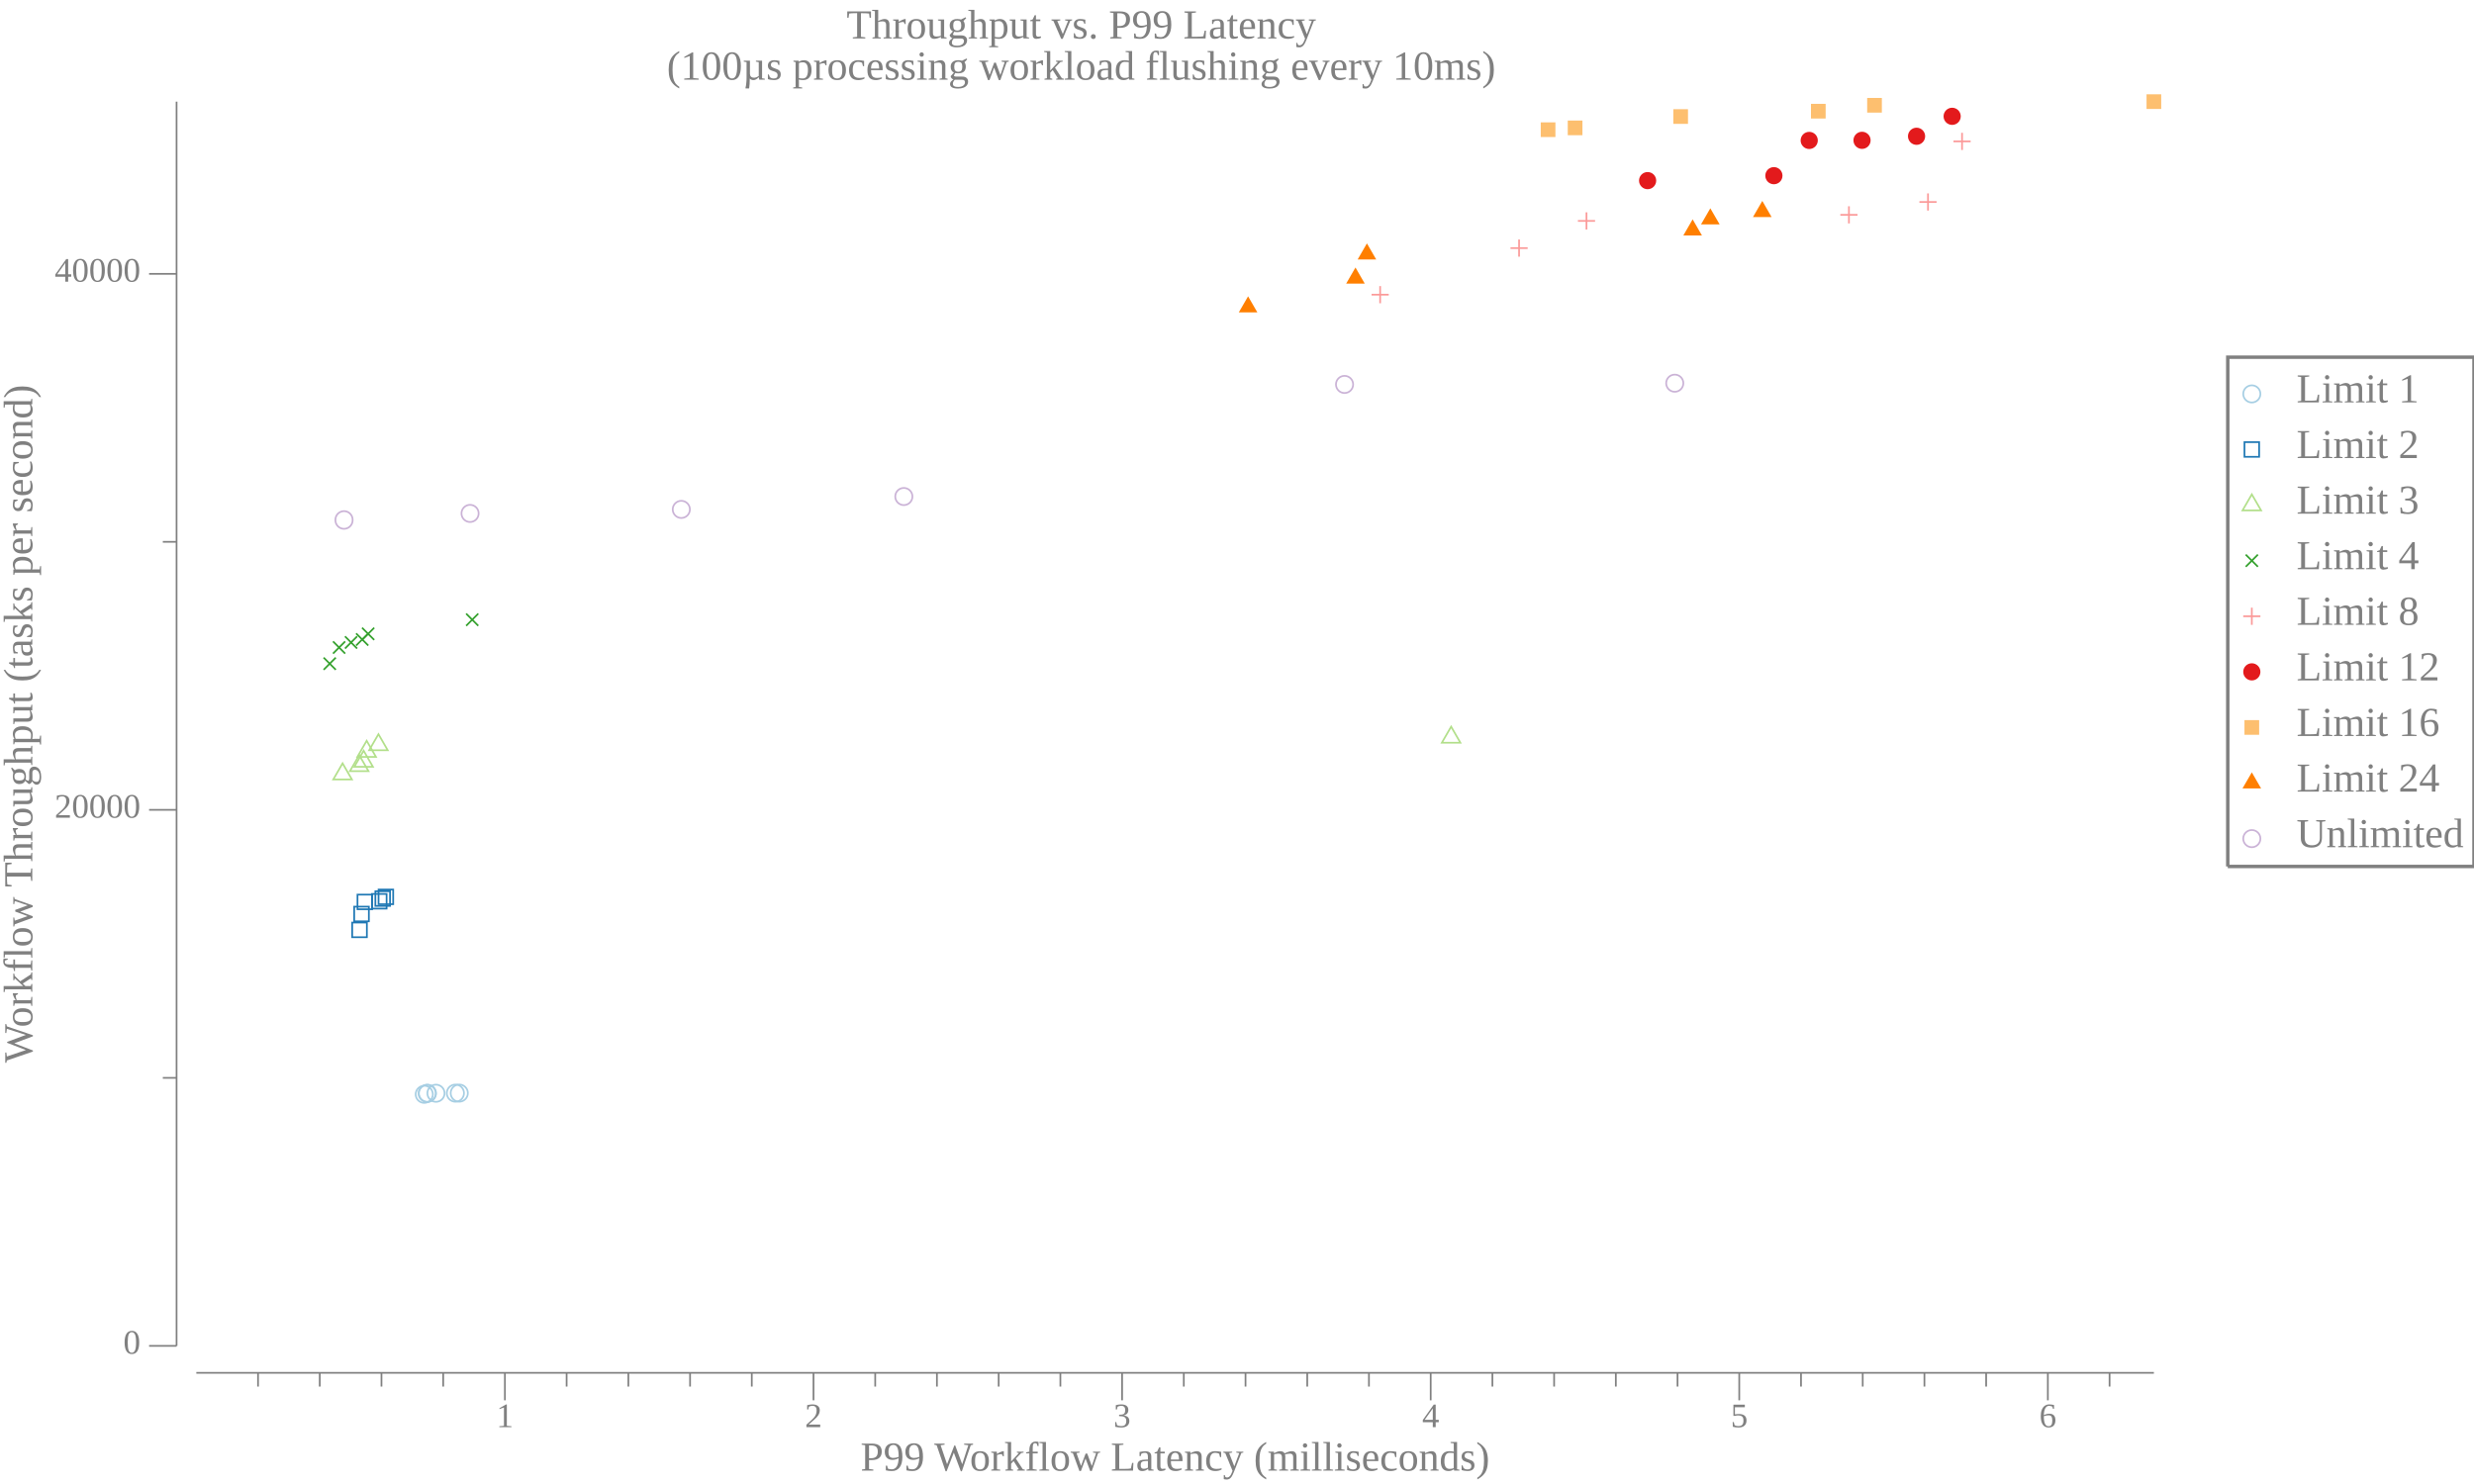
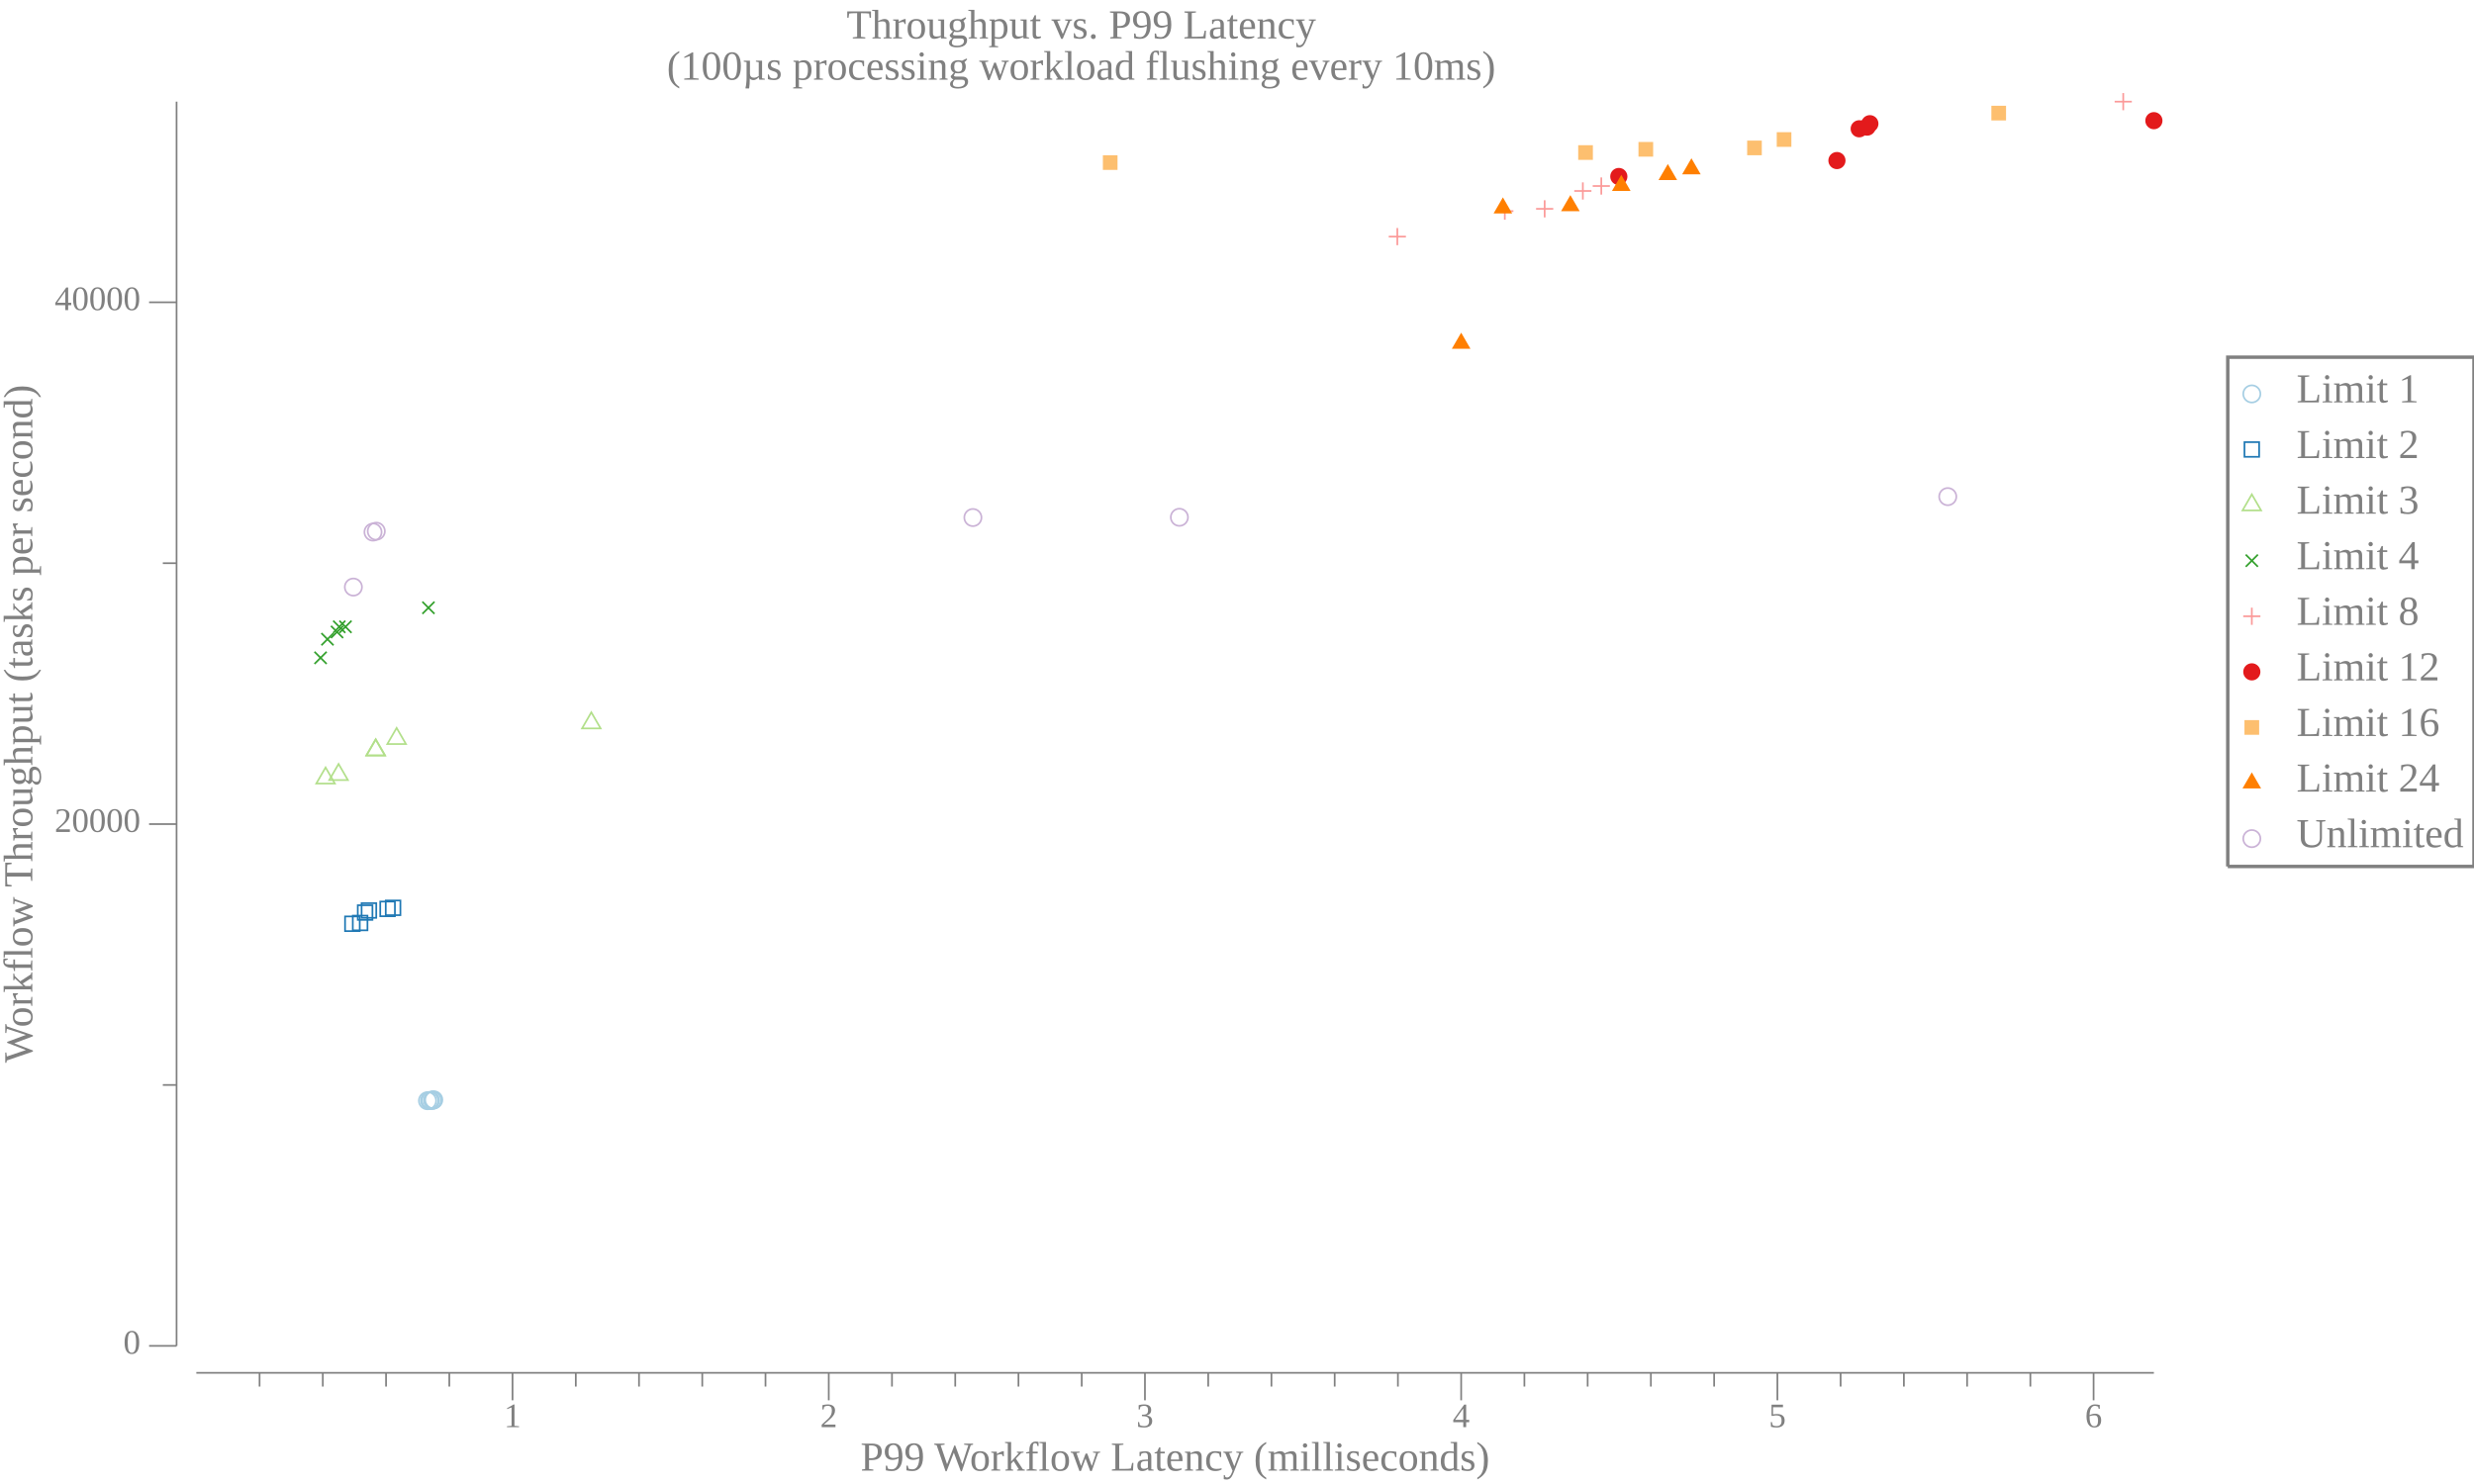
<svg xmlns="http://www.w3.org/2000/svg" width="720pt" height="432pt" viewBox="0 0 720 432">
  <g transform="scale(1, -1) translate(0, -432)">
    <path d="M657.84,317.33A2.5,2.5 0 1 1 652.84,317.33A2.5,2.5 0 1 1 657.84,317.33Z" style="fill:none;stroke:#A6CEE3;stroke-width:0.5" />
    <text x="668.34" y="-314.85" transform="scale(1, -1)" style="font-family:Liberation Serif;font-variant:normal;font-weight:normal;font-style:normal;font-size:12px;fill:#808080">Limit 1</text>
    <path d="M653.2,299.02L657.47,299.02L657.47,303.29L653.2,303.29Z" style="fill:none;stroke:#1F78B4;stroke-width:0.5" />
    <text x="668.34" y="-298.66" transform="scale(1, -1)" style="font-family:Liberation Serif;font-variant:normal;font-weight:normal;font-style:normal;font-size:12px;fill:#808080">Limit 2</text>
    <path d="M655.34,288.09L652.63,283.41L658.04,283.41Z" style="fill:none;stroke:#B2DF8A;stroke-width:0.5" />
    <text x="668.34" y="-282.48" transform="scale(1, -1)" style="font-family:Liberation Serif;font-variant:normal;font-weight:normal;font-style:normal;font-size:12px;fill:#808080">Limit 3</text>
    <path d="M653.57,267.02L657.11,270.55" style="fill:none;stroke:#33A02C;stroke-width:0.5" />
    <path d="M653.57,270.55L657.11,267.02" style="fill:none;stroke:#33A02C;stroke-width:0.5" />
    <text x="668.34" y="-266.3" transform="scale(1, -1)" style="font-family:Liberation Serif;font-variant:normal;font-weight:normal;font-style:normal;font-size:12px;fill:#808080">Limit 4</text>
    <path d="M655.34,255.1L655.34,250.1" style="fill:none;stroke:#FB9A99;stroke-width:0.5" />
    <path d="M652.84,252.6L657.84,252.6" style="fill:none;stroke:#FB9A99;stroke-width:0.5" />
    <text x="668.34" y="-250.11" transform="scale(1, -1)" style="font-family:Liberation Serif;font-variant:normal;font-weight:normal;font-style:normal;font-size:12px;fill:#808080">Limit 8</text>
    <path d="M657.84,236.42A2.5,2.5 0 1 1 652.84,236.42A2.5,2.5 0 1 1 657.84,236.42Z" style="fill:#E31A1C" />
    <text x="668.34" y="-233.93" transform="scale(1, -1)" style="font-family:Liberation Serif;font-variant:normal;font-weight:normal;font-style:normal;font-size:12px;fill:#808080">Limit 12</text>
    <path d="M653.2,218.1L657.47,218.1L657.47,222.37L653.2,222.37Z" style="fill:#FDBF6F" />
    <text x="668.34" y="-217.75" transform="scale(1, -1)" style="font-family:Liberation Serif;font-variant:normal;font-weight:normal;font-style:normal;font-size:12px;fill:#808080">Limit 16</text>
    <path d="M655.34,207.17L652.63,202.49L658.04,202.49Z" style="fill:#FF7F00" />
    <text x="668.34" y="-201.56" transform="scale(1, -1)" style="font-family:Liberation Serif;font-variant:normal;font-weight:normal;font-style:normal;font-size:12px;fill:#808080">Limit 24</text>
    <path d="M657.84,187.87A2.5,2.5 0 1 1 652.84,187.87A2.5,2.5 0 1 1 657.84,187.87Z" style="fill:none;stroke:#CAB2D6;stroke-width:0.5" />
    <text x="668.34" y="-185.38" transform="scale(1, -1)" style="font-family:Liberation Serif;font-variant:normal;font-weight:normal;font-style:normal;font-size:12px;fill:#808080">Unlimited</text>
    <path d="M648.34,179.77L648.34,328.02L720,328.02L720,179.77L648.34,179.77" style="fill:none;stroke:#808080" />
    <path d="M0,0L629.34,0L629.34,432L0,432Z" style="fill:#-8000000000000000-8000000000000000-8000000000000000;fill-opacity:0" />
    <text x="246.35" y="-420.81" transform="scale(1, -1)" style="font-family:Liberation Serif;font-variant:normal;font-weight:normal;font-style:normal;font-size:12px;fill:#808080">Throughput vs. P99 Latency</text>
    <text x="194.07" y="-408.81" transform="scale(1, -1)" style="font-family:Liberation Serif;font-variant:normal;font-weight:normal;font-style:normal;font-size:12px;fill:#808080">(100µs processing workload flushing every 10ms)</text>
    <text x="250.43" y="-3.902" transform="scale(1, -1)" style="font-family:Liberation Serif;font-variant:normal;font-weight:normal;font-style:normal;font-size:12px;fill:#808080">P99 Workflow Latency (milliseconds)</text>
-     <text x="144.44" y="-16.541" transform="scale(1, -1)" style="font-family:Liberation Serif;font-variant:normal;font-weight:normal;font-style:normal;font-size:10px;fill:#808080">1</text>
-     <text x="234.25" y="-16.541" transform="scale(1, -1)" style="font-family:Liberation Serif;font-variant:normal;font-weight:normal;font-style:normal;font-size:10px;fill:#808080">2</text>
-     <text x="324.06" y="-16.541" transform="scale(1, -1)" style="font-family:Liberation Serif;font-variant:normal;font-weight:normal;font-style:normal;font-size:10px;fill:#808080">3</text>
-     <text x="413.87" y="-16.541" transform="scale(1, -1)" style="font-family:Liberation Serif;font-variant:normal;font-weight:normal;font-style:normal;font-size:10px;fill:#808080">4</text>
-     <text x="503.67" y="-16.541" transform="scale(1, -1)" style="font-family:Liberation Serif;font-variant:normal;font-weight:normal;font-style:normal;font-size:10px;fill:#808080">5</text>
-     <text x="593.48" y="-16.541" transform="scale(1, -1)" style="font-family:Liberation Serif;font-variant:normal;font-weight:normal;font-style:normal;font-size:10px;fill:#808080">6</text>
-     <path d="M146.94,24.363L146.94,32.363" style="fill:none;stroke:#808080;stroke-width:0.5" />
-     <path d="M236.75,24.363L236.75,32.363" style="fill:none;stroke:#808080;stroke-width:0.5" />
-     <path d="M326.56,24.363L326.56,32.363" style="fill:none;stroke:#808080;stroke-width:0.5" />
-     <path d="M416.37,24.363L416.37,32.363" style="fill:none;stroke:#808080;stroke-width:0.5" />
-     <path d="M506.17,24.363L506.17,32.363" style="fill:none;stroke:#808080;stroke-width:0.5" />
-     <path d="M595.98,24.363L595.98,32.363" style="fill:none;stroke:#808080;stroke-width:0.5" />
-     <path d="M75.096,28.363L75.096,32.363" style="fill:none;stroke:#808080;stroke-width:0.5" />
-     <path d="M93.058,28.363L93.058,32.363" style="fill:none;stroke:#808080;stroke-width:0.5" />
-     <path d="M111.02,28.363L111.02,32.363" style="fill:none;stroke:#808080;stroke-width:0.5" />
-     <path d="M128.98,28.363L128.98,32.363" style="fill:none;stroke:#808080;stroke-width:0.5" />
-     <path d="M164.9,28.363L164.9,32.363" style="fill:none;stroke:#808080;stroke-width:0.5" />
-     <path d="M182.87,28.363L182.87,32.363" style="fill:none;stroke:#808080;stroke-width:0.5" />
-     <path d="M200.83,28.363L200.83,32.363" style="fill:none;stroke:#808080;stroke-width:0.5" />
-     <path d="M218.79,28.363L218.79,32.363" style="fill:none;stroke:#808080;stroke-width:0.5" />
-     <path d="M254.71,28.363L254.71,32.363" style="fill:none;stroke:#808080;stroke-width:0.5" />
-     <path d="M272.67,28.363L272.67,32.363" style="fill:none;stroke:#808080;stroke-width:0.5" />
-     <path d="M290.64,28.363L290.64,32.363" style="fill:none;stroke:#808080;stroke-width:0.5" />
-     <path d="M308.6,28.363L308.6,32.363" style="fill:none;stroke:#808080;stroke-width:0.5" />
-     <path d="M344.52,28.363L344.52,32.363" style="fill:none;stroke:#808080;stroke-width:0.5" />
-     <path d="M362.48,28.363L362.48,32.363" style="fill:none;stroke:#808080;stroke-width:0.5" />
-     <path d="M380.44,28.363L380.44,32.363" style="fill:none;stroke:#808080;stroke-width:0.5" />
-     <path d="M398.4,28.363L398.4,32.363" style="fill:none;stroke:#808080;stroke-width:0.5" />
-     <path d="M434.33,28.363L434.33,32.363" style="fill:none;stroke:#808080;stroke-width:0.5" />
-     <path d="M452.29,28.363L452.29,32.363" style="fill:none;stroke:#808080;stroke-width:0.5" />
-     <path d="M470.25,28.363L470.25,32.363" style="fill:none;stroke:#808080;stroke-width:0.5" />
-     <path d="M488.21,28.363L488.21,32.363" style="fill:none;stroke:#808080;stroke-width:0.5" />
-     <path d="M524.14,28.363L524.14,32.363" style="fill:none;stroke:#808080;stroke-width:0.5" />
-     <path d="M542.1,28.363L542.1,32.363" style="fill:none;stroke:#808080;stroke-width:0.5" />
-     <path d="M560.06,28.363L560.06,32.363" style="fill:none;stroke:#808080;stroke-width:0.5" />
-     <path d="M578.02,28.363L578.02,32.363" style="fill:none;stroke:#808080;stroke-width:0.5" />
-     <path d="M613.94,28.363L613.94,32.363" style="fill:none;stroke:#808080;stroke-width:0.5" />
+     <text x="146.66" y="-16.541" transform="scale(1, -1)" style="font-family:Liberation Serif;font-variant:normal;font-weight:normal;font-style:normal;font-size:10px;fill:#808080">1</text>
+     <text x="238.69" y="-16.541" transform="scale(1, -1)" style="font-family:Liberation Serif;font-variant:normal;font-weight:normal;font-style:normal;font-size:10px;fill:#808080">2</text>
+     <text x="330.71" y="-16.541" transform="scale(1, -1)" style="font-family:Liberation Serif;font-variant:normal;font-weight:normal;font-style:normal;font-size:10px;fill:#808080">3</text>
+     <text x="422.74" y="-16.541" transform="scale(1, -1)" style="font-family:Liberation Serif;font-variant:normal;font-weight:normal;font-style:normal;font-size:10px;fill:#808080">4</text>
+     <text x="514.77" y="-16.541" transform="scale(1, -1)" style="font-family:Liberation Serif;font-variant:normal;font-weight:normal;font-style:normal;font-size:10px;fill:#808080">5</text>
+     <text x="606.79" y="-16.541" transform="scale(1, -1)" style="font-family:Liberation Serif;font-variant:normal;font-weight:normal;font-style:normal;font-size:10px;fill:#808080">6</text>
+     <path d="M149.16,24.363L149.16,32.363" style="fill:none;stroke:#808080;stroke-width:0.5" />
+     <path d="M241.19,24.363L241.19,32.363" style="fill:none;stroke:#808080;stroke-width:0.5" />
+     <path d="M333.21,24.363L333.21,32.363" style="fill:none;stroke:#808080;stroke-width:0.5" />
+     <path d="M425.24,24.363L425.24,32.363" style="fill:none;stroke:#808080;stroke-width:0.5" />
+     <path d="M517.27,24.363L517.27,32.363" style="fill:none;stroke:#808080;stroke-width:0.5" />
+     <path d="M609.29,24.363L609.29,32.363" style="fill:none;stroke:#808080;stroke-width:0.5" />
+     <path d="M75.54,28.363L75.54,32.363" style="fill:none;stroke:#808080;stroke-width:0.5" />
+     <path d="M93.945,28.363L93.945,32.363" style="fill:none;stroke:#808080;stroke-width:0.5" />
+     <path d="M112.35,28.363L112.35,32.363" style="fill:none;stroke:#808080;stroke-width:0.5" />
+     <path d="M130.76,28.363L130.76,32.363" style="fill:none;stroke:#808080;stroke-width:0.5" />
+     <path d="M167.57,28.363L167.57,32.363" style="fill:none;stroke:#808080;stroke-width:0.5" />
+     <path d="M185.97,28.363L185.97,32.363" style="fill:none;stroke:#808080;stroke-width:0.5" />
+     <path d="M204.38,28.363L204.38,32.363" style="fill:none;stroke:#808080;stroke-width:0.5" />
+     <path d="M222.78,28.363L222.78,32.363" style="fill:none;stroke:#808080;stroke-width:0.5" />
+     <path d="M259.59,28.363L259.59,32.363" style="fill:none;stroke:#808080;stroke-width:0.5" />
+     <path d="M278,28.363L278,32.363" style="fill:none;stroke:#808080;stroke-width:0.5" />
+     <path d="M296.4,28.363L296.4,32.363" style="fill:none;stroke:#808080;stroke-width:0.5" />
+     <path d="M314.81,28.363L314.81,32.363" style="fill:none;stroke:#808080;stroke-width:0.5" />
+     <path d="M351.62,28.363L351.62,32.363" style="fill:none;stroke:#808080;stroke-width:0.5" />
+     <path d="M370.02,28.363L370.02,32.363" style="fill:none;stroke:#808080;stroke-width:0.5" />
+     <path d="M388.43,28.363L388.43,32.363" style="fill:none;stroke:#808080;stroke-width:0.5" />
+     <path d="M406.83,28.363L406.83,32.363" style="fill:none;stroke:#808080;stroke-width:0.5" />
+     <path d="M443.64,28.363L443.64,32.363" style="fill:none;stroke:#808080;stroke-width:0.5" />
+     <path d="M462.05,28.363L462.05,32.363" style="fill:none;stroke:#808080;stroke-width:0.5" />
+     <path d="M480.45,28.363L480.45,32.363" style="fill:none;stroke:#808080;stroke-width:0.5" />
+     <path d="M498.86,28.363L498.86,32.363" style="fill:none;stroke:#808080;stroke-width:0.5" />
+     <path d="M535.67,28.363L535.67,32.363" style="fill:none;stroke:#808080;stroke-width:0.5" />
+     <path d="M554.08,28.363L554.08,32.363" style="fill:none;stroke:#808080;stroke-width:0.5" />
+     <path d="M572.48,28.363L572.48,32.363" style="fill:none;stroke:#808080;stroke-width:0.5" />
+     <path d="M590.89,28.363L590.89,32.363" style="fill:none;stroke:#808080;stroke-width:0.5" />
    <path d="M57.135,32.363L626.84,32.363" style="fill:none;stroke:#808080;stroke-width:0.5" />
    <g transform="rotate(90)">
      <text x="122.59" y="9.387" transform="scale(1, -1)" style="font-family:Liberation Serif;font-variant:normal;font-weight:normal;font-style:normal;font-size:12px;fill:#808080">Workflow Throughput (tasks per second)</text>
    </g>
    <text x="35.885" y="-37.924" transform="scale(1, -1)" style="font-family:Liberation Serif;font-variant:normal;font-weight:normal;font-style:normal;font-size:10px;fill:#808080">0</text>
-     <text x="15.885" y="-193.96" transform="scale(1, -1)" style="font-family:Liberation Serif;font-variant:normal;font-weight:normal;font-style:normal;font-size:10px;fill:#808080">20000</text>
-     <text x="15.885" y="-350" transform="scale(1, -1)" style="font-family:Liberation Serif;font-variant:normal;font-weight:normal;font-style:normal;font-size:10px;fill:#808080">40000</text>
+     <text x="15.885" y="-189.82" transform="scale(1, -1)" style="font-family:Liberation Serif;font-variant:normal;font-weight:normal;font-style:normal;font-size:10px;fill:#808080">20000</text>
+     <text x="15.885" y="-341.72" transform="scale(1, -1)" style="font-family:Liberation Serif;font-variant:normal;font-weight:normal;font-style:normal;font-size:10px;fill:#808080">40000</text>
    <path d="M43.385,40.209L51.385,40.209" style="fill:none;stroke:#808080;stroke-width:0.5" />
-     <path d="M43.385,196.25L51.385,196.25" style="fill:none;stroke:#808080;stroke-width:0.5" />
-     <path d="M43.385,352.28L51.385,352.28" style="fill:none;stroke:#808080;stroke-width:0.5" />
-     <path d="M47.385,118.23L51.385,118.23" style="fill:none;stroke:#808080;stroke-width:0.5" />
-     <path d="M47.385,274.27L51.385,274.27" style="fill:none;stroke:#808080;stroke-width:0.5" />
+     <path d="M43.385,192.1L51.385,192.1" style="fill:none;stroke:#808080;stroke-width:0.5" />
+     <path d="M43.385,344L51.385,344" style="fill:none;stroke:#808080;stroke-width:0.5" />
+     <path d="M47.385,116.16L51.385,116.16" style="fill:none;stroke:#808080;stroke-width:0.5" />
+     <path d="M47.385,268.05L51.385,268.05" style="fill:none;stroke:#808080;stroke-width:0.5" />
    <path d="M51.385,40.209L51.385,402.41" style="fill:none;stroke:#808080;stroke-width:0.5" />
-     <path d="M125.97,113.44A2.5,2.5 0 1 1 120.97,113.44A2.5,2.5 0 1 1 125.97,113.44Z" style="fill:none;stroke:#A6CEE3;stroke-width:0.5" />
-     <path d="M126.82,113.71A2.5,2.5 0 1 1 121.82,113.71A2.5,2.5 0 1 1 126.82,113.71Z" style="fill:none;stroke:#A6CEE3;stroke-width:0.5" />
-     <path d="M126.9,113.74A2.5,2.5 0 1 1 121.9,113.74A2.5,2.5 0 1 1 126.9,113.74Z" style="fill:none;stroke:#A6CEE3;stroke-width:0.5" />
-     <path d="M129.38,113.75A2.5,2.5 0 1 1 124.38,113.75A2.5,2.5 0 1 1 129.38,113.75Z" style="fill:none;stroke:#A6CEE3;stroke-width:0.5" />
-     <path d="M135.03,113.78A2.5,2.5 0 1 1 130.03,113.78A2.5,2.5 0 1 1 135.03,113.78Z" style="fill:none;stroke:#A6CEE3;stroke-width:0.5" />
-     <path d="M136.16,113.79A2.5,2.5 0 1 1 131.16,113.79A2.5,2.5 0 1 1 136.16,113.79Z" style="fill:none;stroke:#A6CEE3;stroke-width:0.5" />
-     <path d="M102.5,159.17L106.77,159.17L106.77,163.44L102.5,163.44Z" style="fill:none;stroke:#1F78B4;stroke-width:0.5" />
-     <path d="M103.08,163.8L107.35,163.8L107.35,168.07L103.08,168.07Z" style="fill:none;stroke:#1F78B4;stroke-width:0.5" />
-     <path d="M104.04,167.31L108.3,167.31L108.3,171.57L104.04,171.57Z" style="fill:none;stroke:#1F78B4;stroke-width:0.5" />
-     <path d="M108.24,167.5L112.51,167.5L112.51,171.77L108.24,171.77Z" style="fill:none;stroke:#1F78B4;stroke-width:0.5" />
-     <path d="M109.24,168.28L113.51,168.28L113.51,172.55L109.24,172.55Z" style="fill:none;stroke:#1F78B4;stroke-width:0.5" />
-     <path d="M110.17,168.78L114.43,168.78L114.43,173.05L110.17,173.05Z" style="fill:none;stroke:#1F78B4;stroke-width:0.5" />
-     <path d="M99.702,209.79L96.996,205.1L102.41,205.1Z" style="fill:none;stroke:#B2DF8A;stroke-width:0.5" />
-     <path d="M104.54,212.2L101.83,207.51L107.24,207.51Z" style="fill:none;stroke:#B2DF8A;stroke-width:0.5" />
-     <path d="M105.83,213.47L103.12,208.78L108.53,208.78Z" style="fill:none;stroke:#B2DF8A;stroke-width:0.5" />
-     <path d="M106.71,216.36L104,211.67L109.41,211.67Z" style="fill:none;stroke:#B2DF8A;stroke-width:0.5" />
-     <path d="M110.14,218.28L107.43,213.6L112.84,213.6Z" style="fill:none;stroke:#B2DF8A;stroke-width:0.5" />
-     <path d="M422.32,220.47L419.61,215.78L425.02,215.78Z" style="fill:none;stroke:#B2DF8A;stroke-width:0.5" />
-     <path d="M94.192,237.03L97.727,240.57" style="fill:none;stroke:#33A02C;stroke-width:0.5" />
-     <path d="M94.192,240.57L97.727,237.03" style="fill:none;stroke:#33A02C;stroke-width:0.5" />
-     <path d="M96.918,241.74L100.45,245.28" style="fill:none;stroke:#33A02C;stroke-width:0.5" />
-     <path d="M96.918,245.28L100.45,241.74" style="fill:none;stroke:#33A02C;stroke-width:0.5" />
-     <path d="M100.4,243.21L103.93,246.75" style="fill:none;stroke:#33A02C;stroke-width:0.5" />
-     <path d="M100.4,246.75L103.93,243.21" style="fill:none;stroke:#33A02C;stroke-width:0.5" />
-     <path d="M103.64,244.08L107.18,247.61" style="fill:none;stroke:#33A02C;stroke-width:0.5" />
-     <path d="M103.64,247.61L107.18,244.08" style="fill:none;stroke:#33A02C;stroke-width:0.5" />
-     <path d="M105.37,245.72L108.9,249.26" style="fill:none;stroke:#33A02C;stroke-width:0.5" />
-     <path d="M105.37,249.26L108.9,245.72" style="fill:none;stroke:#33A02C;stroke-width:0.5" />
-     <path d="M135.66,249.83L139.19,253.37" style="fill:none;stroke:#33A02C;stroke-width:0.5" />
-     <path d="M135.66,253.37L139.19,249.83" style="fill:none;stroke:#33A02C;stroke-width:0.5" />
-     <path d="M401.66,348.72L401.66,343.72" style="fill:none;stroke:#FB9A99;stroke-width:0.5" />
-     <path d="M399.16,346.22L404.16,346.22" style="fill:none;stroke:#FB9A99;stroke-width:0.5" />
-     <path d="M442.09,362.28L442.09,357.28" style="fill:none;stroke:#FB9A99;stroke-width:0.5" />
-     <path d="M439.59,359.78L444.59,359.78" style="fill:none;stroke:#FB9A99;stroke-width:0.5" />
-     <path d="M461.71,370.19L461.71,365.19" style="fill:none;stroke:#FB9A99;stroke-width:0.5" />
-     <path d="M459.21,367.69L464.21,367.69" style="fill:none;stroke:#FB9A99;stroke-width:0.5" />
-     <path d="M538.09,371.96L538.09,366.96" style="fill:none;stroke:#FB9A99;stroke-width:0.5" />
-     <path d="M535.59,369.46L540.59,369.46" style="fill:none;stroke:#FB9A99;stroke-width:0.5" />
-     <path d="M561.1,375.7L561.1,370.7" style="fill:none;stroke:#FB9A99;stroke-width:0.5" />
-     <path d="M558.6,373.2L563.6,373.2" style="fill:none;stroke:#FB9A99;stroke-width:0.5" />
-     <path d="M571.01,393.34L571.01,388.34" style="fill:none;stroke:#FB9A99;stroke-width:0.5" />
-     <path d="M568.51,390.84L573.51,390.84" style="fill:none;stroke:#FB9A99;stroke-width:0.5" />
-     <path d="M482,379.42A2.5,2.5 0 1 1 477,379.42A2.5,2.5 0 1 1 482,379.42Z" style="fill:#E31A1C" />
-     <path d="M518.75,380.86A2.5,2.5 0 1 1 513.75,380.86A2.5,2.5 0 1 1 518.75,380.86Z" style="fill:#E31A1C" />
-     <path d="M529.03,391.12A2.5,2.5 0 1 1 524.03,391.12A2.5,2.5 0 1 1 529.03,391.12Z" style="fill:#E31A1C" />
-     <path d="M544.4,391.15A2.5,2.5 0 1 1 539.4,391.15A2.5,2.5 0 1 1 544.4,391.15Z" style="fill:#E31A1C" />
-     <path d="M560.27,392.33A2.5,2.5 0 1 1 555.27,392.33A2.5,2.5 0 1 1 560.27,392.33Z" style="fill:#E31A1C" />
-     <path d="M570.63,398.14A2.5,2.5 0 1 1 565.63,398.14A2.5,2.5 0 1 1 570.63,398.14Z" style="fill:#E31A1C" />
-     <path d="M448.4,392.11L452.67,392.11L452.67,396.38L448.4,396.38Z" style="fill:#FDBF6F" />
-     <path d="M456.26,392.64L460.53,392.64L460.53,396.91L456.26,396.91Z" style="fill:#FDBF6F" />
-     <path d="M486.98,395.94L491.25,395.94L491.25,400.21L486.98,400.21Z" style="fill:#FDBF6F" />
-     <path d="M527.04,397.5L531.31,397.5L531.31,401.77L527.04,401.77Z" style="fill:#FDBF6F" />
-     <path d="M543.4,399.22L547.67,399.22L547.67,403.49L543.4,403.49Z" style="fill:#FDBF6F" />
-     <path d="M624.7,400.28L628.97,400.28L628.97,404.55L624.7,404.55Z" style="fill:#FDBF6F" />
-     <path d="M363.23,345.74L360.52,341.06L365.93,341.06Z" style="fill:#FF7F00" />
-     <path d="M394.48,354.13L391.77,349.44L397.18,349.44Z" style="fill:#FF7F00" />
-     <path d="M397.81,361.15L395.11,356.46L400.52,356.46Z" style="fill:#FF7F00" />
-     <path d="M492.6,368.15L489.9,363.46L495.31,363.46Z" style="fill:#FF7F00" />
-     <path d="M497.75,371.36L495.04,366.68L500.46,366.68Z" style="fill:#FF7F00" />
-     <path d="M512.88,373.51L510.17,368.82L515.58,368.82Z" style="fill:#FF7F00" />
-     <path d="M102.62,280.63A2.5,2.5 0 1 1 97.622,280.63A2.5,2.5 0 1 1 102.62,280.63Z" style="fill:none;stroke:#CAB2D6;stroke-width:0.5" />
-     <path d="M139.3,282.54A2.5,2.5 0 1 1 134.3,282.54A2.5,2.5 0 1 1 139.3,282.54Z" style="fill:none;stroke:#CAB2D6;stroke-width:0.5" />
-     <path d="M200.78,283.71A2.5,2.5 0 1 1 195.78,283.71A2.5,2.5 0 1 1 200.78,283.71Z" style="fill:none;stroke:#CAB2D6;stroke-width:0.5" />
-     <path d="M265.54,287.46A2.5,2.5 0 1 1 260.54,287.46A2.5,2.5 0 1 1 265.54,287.46Z" style="fill:none;stroke:#CAB2D6;stroke-width:0.5" />
-     <path d="M393.8,320.09A2.5,2.5 0 1 1 388.8,320.09A2.5,2.5 0 1 1 393.8,320.09Z" style="fill:none;stroke:#CAB2D6;stroke-width:0.5" />
-     <path d="M489.9,320.45A2.5,2.5 0 1 1 484.9,320.45A2.5,2.5 0 1 1 489.9,320.45Z" style="fill:none;stroke:#CAB2D6;stroke-width:0.5" />
+     <path d="M126.91,111.58A2.5,2.5 0 1 1 121.91,111.58A2.5,2.5 0 1 1 126.91,111.58Z" style="fill:none;stroke:#A6CEE3;stroke-width:0.5" />
+     <path d="M127.49,111.61A2.5,2.5 0 1 1 122.49,111.61A2.5,2.5 0 1 1 127.49,111.61Z" style="fill:none;stroke:#A6CEE3;stroke-width:0.5" />
+     <path d="M127.81,111.67A2.5,2.5 0 1 1 122.81,111.67A2.5,2.5 0 1 1 127.81,111.67Z" style="fill:none;stroke:#A6CEE3;stroke-width:0.5" />
+     <path d="M128.38,111.71A2.5,2.5 0 1 1 123.38,111.71A2.5,2.5 0 1 1 128.38,111.71Z" style="fill:none;stroke:#A6CEE3;stroke-width:0.5" />
+     <path d="M128.5,111.74A2.5,2.5 0 1 1 123.5,111.74A2.5,2.5 0 1 1 128.5,111.74Z" style="fill:none;stroke:#A6CEE3;stroke-width:0.5" />
+     <path d="M128.74,111.84A2.5,2.5 0 1 1 123.74,111.84A2.5,2.5 0 1 1 128.74,111.84Z" style="fill:none;stroke:#A6CEE3;stroke-width:0.5" />
+     <path d="M100.42,160.95L104.69,160.95L104.69,165.22L100.42,165.22Z" style="fill:none;stroke:#1F78B4;stroke-width:0.5" />
+     <path d="M102.67,161.18L106.94,161.18L106.94,165.45L102.67,165.45Z" style="fill:none;stroke:#1F78B4;stroke-width:0.5" />
+     <path d="M104.12,164.22L108.39,164.22L108.39,168.48L104.12,168.48Z" style="fill:none;stroke:#1F78B4;stroke-width:0.5" />
+     <path d="M105.23,164.81L109.5,164.81L109.5,169.08L105.23,169.08Z" style="fill:none;stroke:#1F78B4;stroke-width:0.5" />
+     <path d="M110.66,165.28L114.93,165.28L114.93,169.55L110.66,169.55Z" style="fill:none;stroke:#1F78B4;stroke-width:0.5" />
+     <path d="M112.26,165.59L116.53,165.59L116.53,169.86L112.26,169.86Z" style="fill:none;stroke:#1F78B4;stroke-width:0.5" />
+     <path d="M94.753,208.59L92.047,203.9L97.46,203.9Z" style="fill:none;stroke:#B2DF8A;stroke-width:0.5" />
+     <path d="M98.537,209.61L95.831,204.93L101.24,204.93Z" style="fill:none;stroke:#B2DF8A;stroke-width:0.5" />
+     <path d="M109.34,216.72L106.63,212.04L112.04,212.04Z" style="fill:none;stroke:#B2DF8A;stroke-width:0.5" />
+     <path d="M109.34,216.81L106.63,212.12L112.05,212.12Z" style="fill:none;stroke:#B2DF8A;stroke-width:0.5" />
+     <path d="M115.43,220.1L112.72,215.41L118.14,215.41Z" style="fill:none;stroke:#B2DF8A;stroke-width:0.5" />
+     <path d="M172.09,224.64L169.39,219.95L174.8,219.95Z" style="fill:none;stroke:#B2DF8A;stroke-width:0.5" />
+     <path d="M91.525,238.74L95.061,242.27" style="fill:none;stroke:#33A02C;stroke-width:0.5" />
+     <path d="M91.525,242.27L95.061,238.74" style="fill:none;stroke:#33A02C;stroke-width:0.5" />
+     <path d="M93.534,244.15L97.069,247.69" style="fill:none;stroke:#33A02C;stroke-width:0.5" />
+     <path d="M93.534,247.69L97.069,244.15" style="fill:none;stroke:#33A02C;stroke-width:0.5" />
+     <path d="M96.325,246.27L99.86,249.8" style="fill:none;stroke:#33A02C;stroke-width:0.5" />
+     <path d="M96.325,249.8L99.86,246.27" style="fill:none;stroke:#33A02C;stroke-width:0.5" />
+     <path d="M96.965,247.77L100.5,251.3" style="fill:none;stroke:#33A02C;stroke-width:0.5" />
+     <path d="M96.965,251.3L100.5,247.77" style="fill:none;stroke:#33A02C;stroke-width:0.5" />
+     <path d="M98.777,247.77L102.31,251.3" style="fill:none;stroke:#33A02C;stroke-width:0.5" />
+     <path d="M98.777,251.3L102.31,247.77" style="fill:none;stroke:#33A02C;stroke-width:0.5" />
+     <path d="M122.92,253.31L126.45,256.84" style="fill:none;stroke:#33A02C;stroke-width:0.5" />
+     <path d="M122.92,256.84L126.45,253.31" style="fill:none;stroke:#33A02C;stroke-width:0.5" />
+     <path d="M406.66,365.62L406.66,360.62" style="fill:none;stroke:#FB9A99;stroke-width:0.5" />
+     <path d="M404.16,363.12L409.16,363.12" style="fill:none;stroke:#FB9A99;stroke-width:0.5" />
+     <path d="M437.94,373.04L437.94,368.04" style="fill:none;stroke:#FB9A99;stroke-width:0.5" />
+     <path d="M435.44,370.54L440.44,370.54" style="fill:none;stroke:#FB9A99;stroke-width:0.5" />
+     <path d="M449.54,373.71L449.54,368.71" style="fill:none;stroke:#FB9A99;stroke-width:0.5" />
+     <path d="M447.04,371.21L452.04,371.21" style="fill:none;stroke:#FB9A99;stroke-width:0.5" />
+     <path d="M460.65,378.91L460.65,373.91" style="fill:none;stroke:#FB9A99;stroke-width:0.5" />
+     <path d="M458.15,376.41L463.15,376.41" style="fill:none;stroke:#FB9A99;stroke-width:0.5" />
+     <path d="M466.02,380.35L466.02,375.35" style="fill:none;stroke:#FB9A99;stroke-width:0.5" />
+     <path d="M463.52,377.85L468.52,377.85" style="fill:none;stroke:#FB9A99;stroke-width:0.5" />
+     <path d="M617.92,404.91L617.92,399.91" style="fill:none;stroke:#FB9A99;stroke-width:0.5" />
+     <path d="M615.42,402.41L620.42,402.41" style="fill:none;stroke:#FB9A99;stroke-width:0.5" />
+     <path d="M473.62,380.62A2.5,2.5 0 1 1 468.62,380.62A2.5,2.5 0 1 1 473.62,380.62Z" style="fill:#E31A1C" />
+     <path d="M537.1,385.26A2.5,2.5 0 1 1 532.1,385.26A2.5,2.5 0 1 1 537.1,385.26Z" style="fill:#E31A1C" />
+     <path d="M543.58,394.51A2.5,2.5 0 1 1 538.58,394.51A2.5,2.5 0 1 1 543.58,394.51Z" style="fill:#E31A1C" />
+     <path d="M545.89,395A2.5,2.5 0 1 1 540.89,395A2.5,2.5 0 1 1 545.89,395Z" style="fill:#E31A1C" />
+     <path d="M546.68,395.99A2.5,2.5 0 1 1 541.68,395.99A2.5,2.5 0 1 1 546.68,395.99Z" style="fill:#E31A1C" />
+     <path d="M629.34,396.87A2.5,2.5 0 1 1 624.34,396.87A2.5,2.5 0 1 1 629.34,396.87Z" style="fill:#E31A1C" />
+     <path d="M320.97,382.54L325.23,382.54L325.23,386.8L320.97,386.8Z" style="fill:#FDBF6F" />
+     <path d="M459.3,385.46L463.57,385.46L463.57,389.73L459.3,389.73Z" style="fill:#FDBF6F" />
+     <path d="M476.84,386.4L481.11,386.4L481.11,390.67L476.84,390.67Z" style="fill:#FDBF6F" />
+     <path d="M508.47,386.81L512.73,386.81L512.73,391.07L508.47,391.07Z" style="fill:#FDBF6F" />
+     <path d="M517.08,389.25L521.34,389.25L521.34,393.52L517.08,393.52Z" style="fill:#FDBF6F" />
+     <path d="M579.54,396.94L583.81,396.94L583.81,401.21L579.54,401.21Z" style="fill:#FDBF6F" />
+     <path d="M425.24,335.16L422.53,330.48L427.94,330.48Z" style="fill:#FF7F00" />
+     <path d="M437.38,374.55L434.67,369.86L440.09,369.86Z" style="fill:#FF7F00" />
+     <path d="M457.02,375.2L454.31,370.52L459.73,370.52Z" style="fill:#FF7F00" />
+     <path d="M471.84,381.1L469.13,376.42L474.54,376.42Z" style="fill:#FF7F00" />
+     <path d="M485.38,384.26L482.67,379.58L488.09,379.58Z" style="fill:#FF7F00" />
+     <path d="M492.25,385.93L489.54,381.25L494.95,381.25Z" style="fill:#FF7F00" />
+     <path d="M105.34,261.1A2.5,2.5 0 1 1 100.34,261.1A2.5,2.5 0 1 1 105.34,261.1Z" style="fill:none;stroke:#CAB2D6;stroke-width:0.5" />
+     <path d="M111.05,277.11A2.5,2.5 0 1 1 106.05,277.11A2.5,2.5 0 1 1 111.05,277.11Z" style="fill:none;stroke:#CAB2D6;stroke-width:0.5" />
+     <path d="M112.01,277.37A2.5,2.5 0 1 1 107.01,277.37A2.5,2.5 0 1 1 112.01,277.37Z" style="fill:none;stroke:#CAB2D6;stroke-width:0.5" />
+     <path d="M285.64,281.34A2.5,2.5 0 1 1 280.64,281.34A2.5,2.5 0 1 1 285.64,281.34Z" style="fill:none;stroke:#CAB2D6;stroke-width:0.5" />
+     <path d="M345.73,281.42A2.5,2.5 0 1 1 340.73,281.42A2.5,2.5 0 1 1 345.73,281.42Z" style="fill:none;stroke:#CAB2D6;stroke-width:0.5" />
+     <path d="M569.35,287.43A2.5,2.5 0 1 1 564.35,287.43A2.5,2.5 0 1 1 569.35,287.43Z" style="fill:none;stroke:#CAB2D6;stroke-width:0.5" />
  </g>
</svg>
